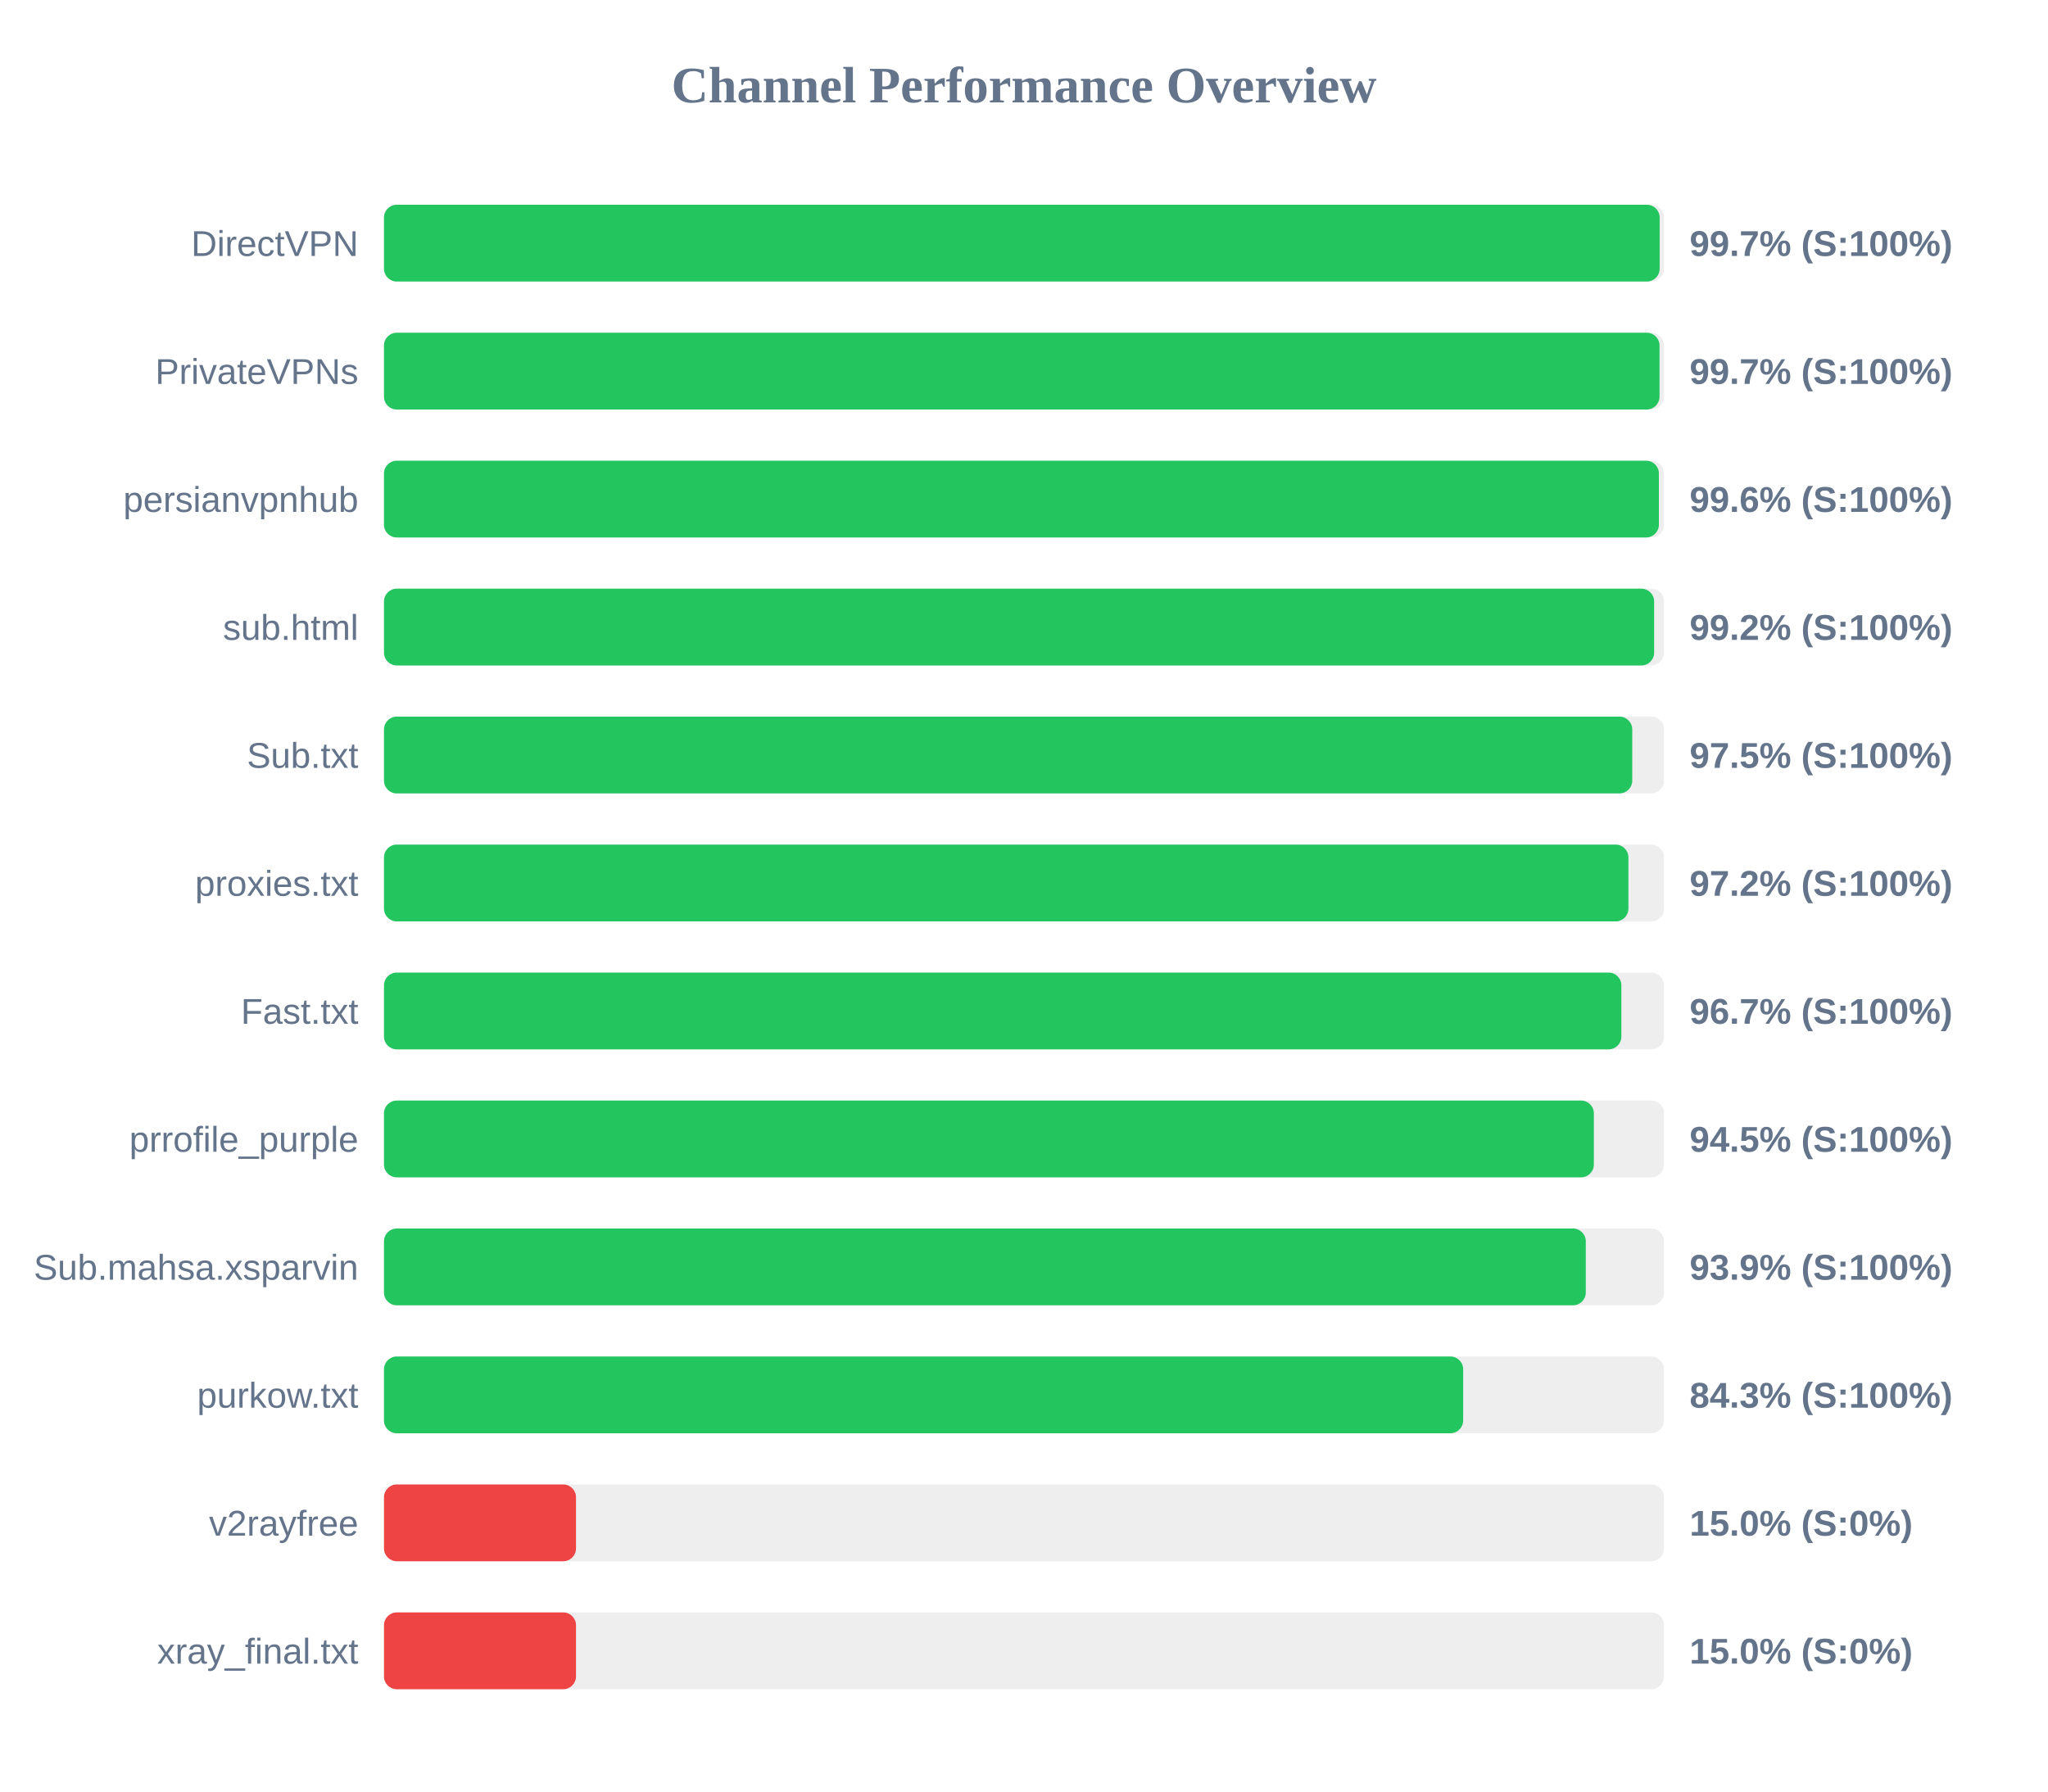
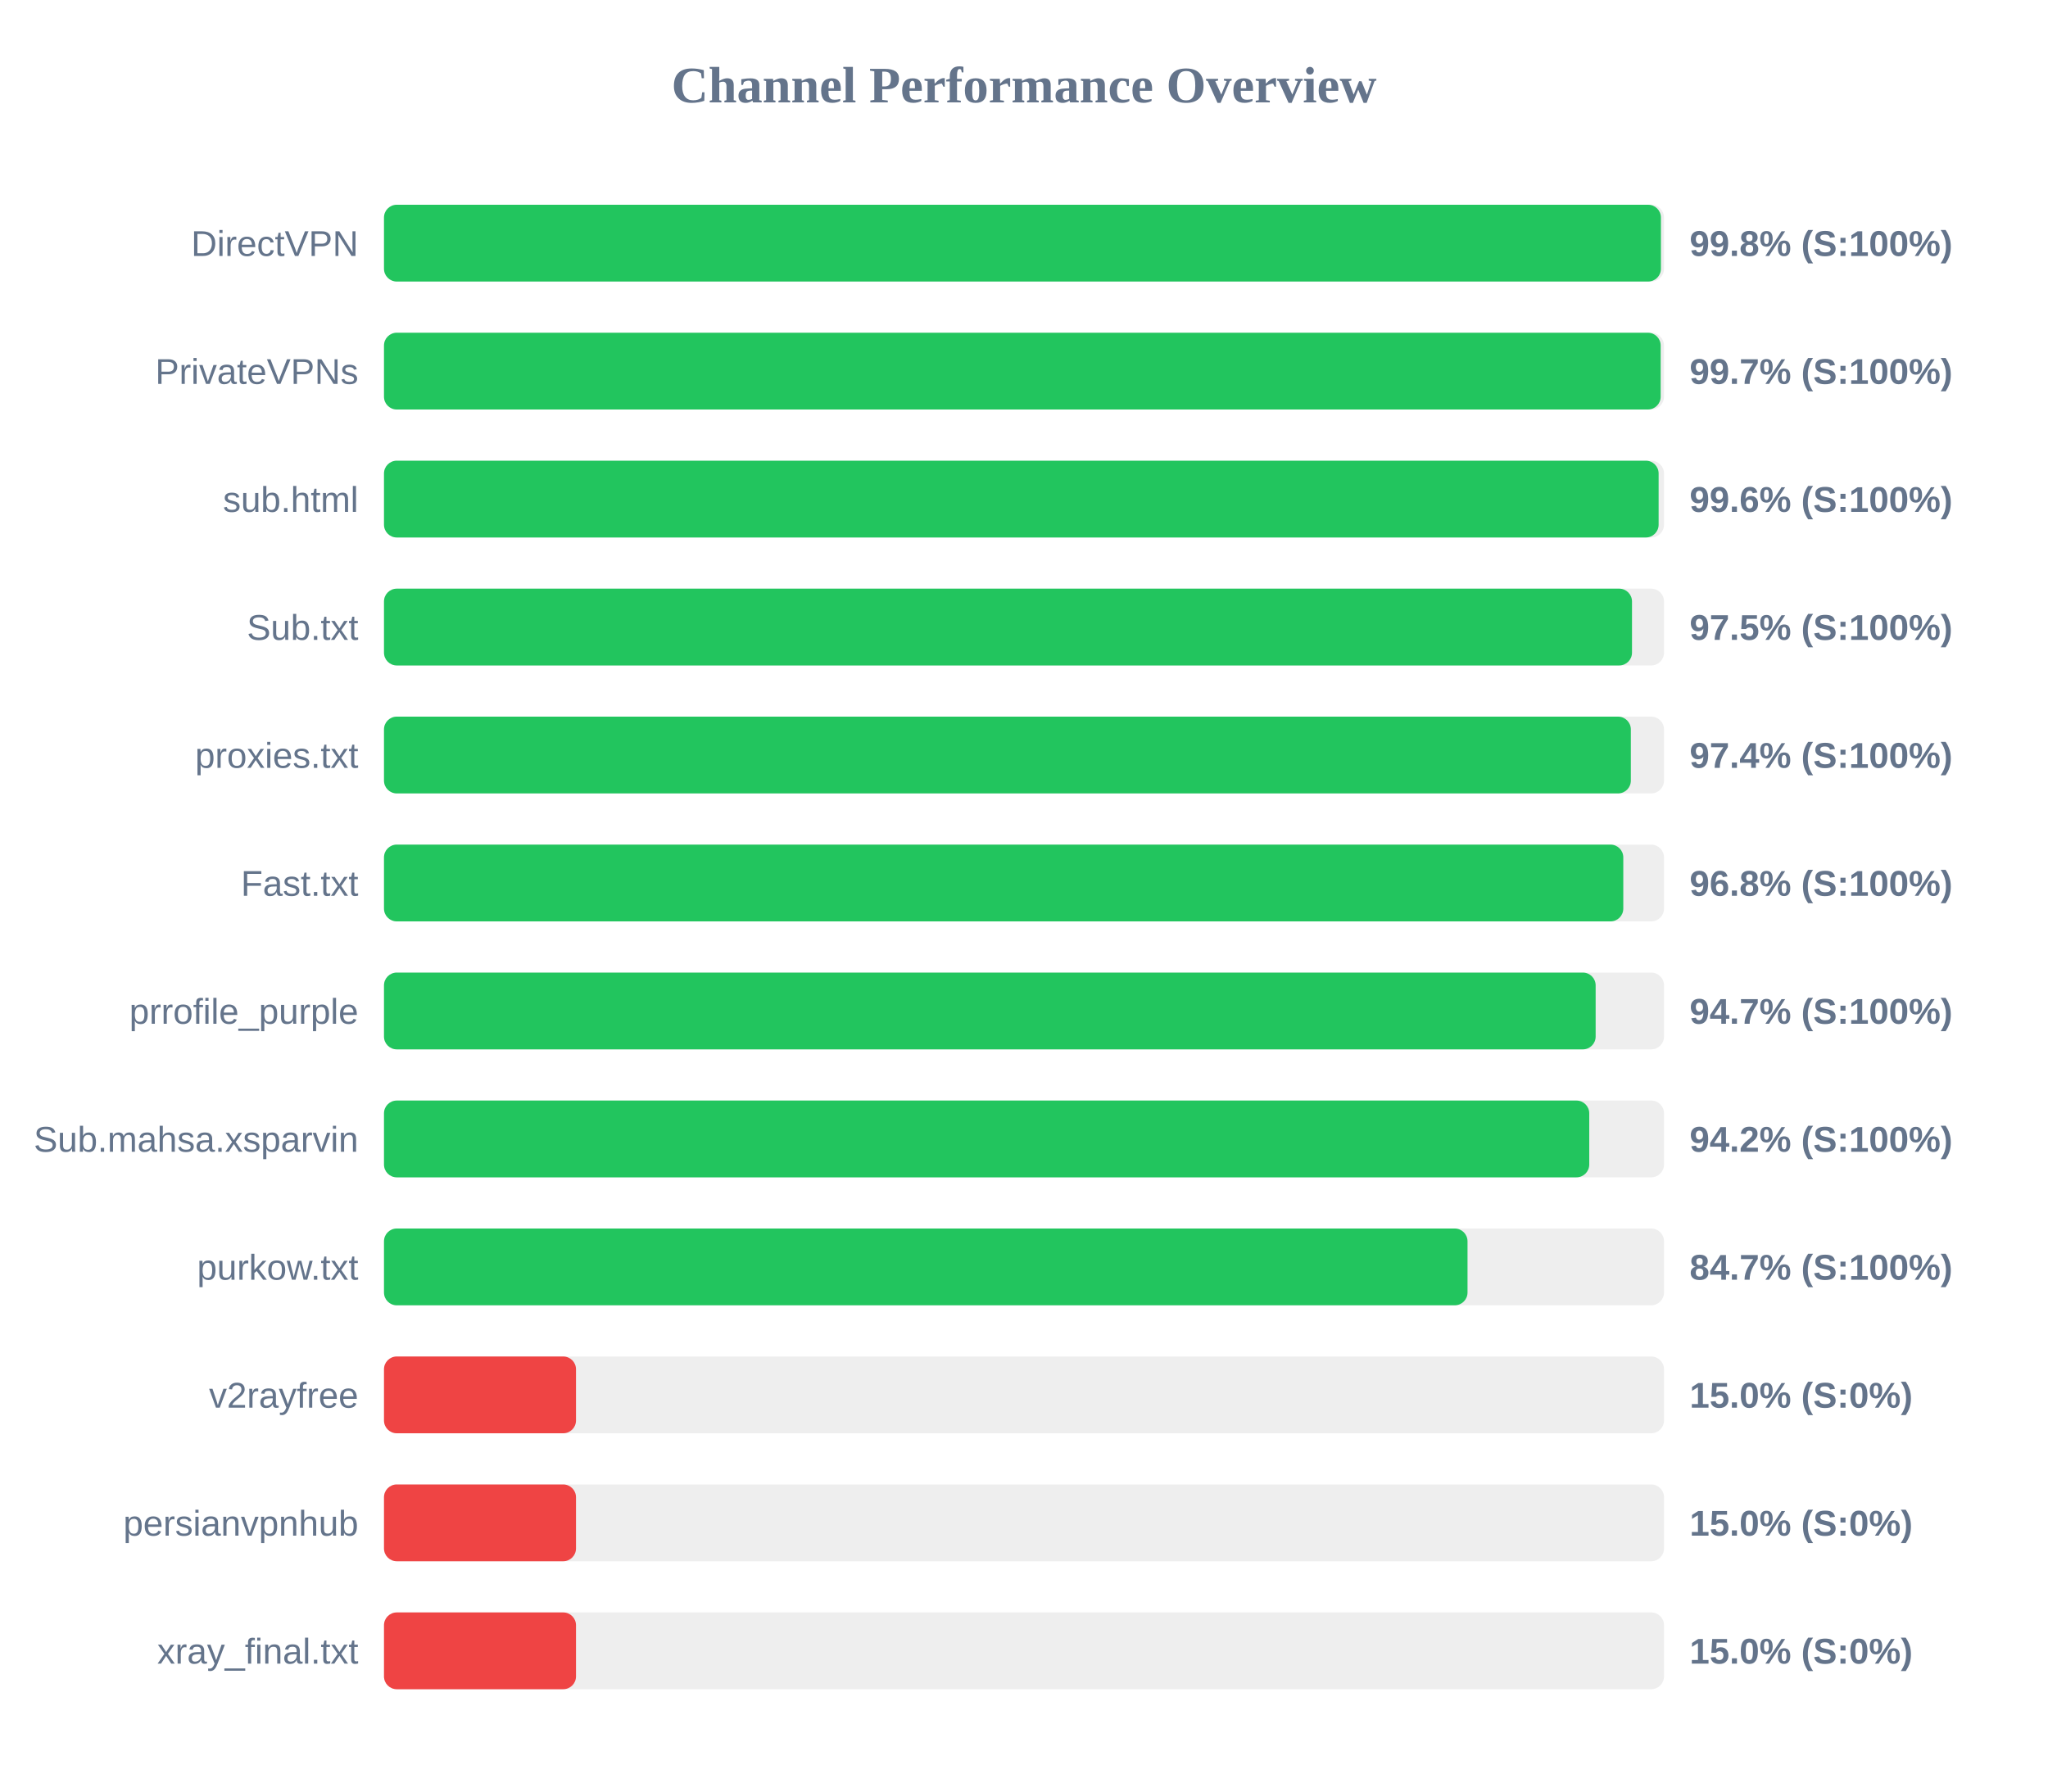
<svg xmlns="http://www.w3.org/2000/svg" width="800" height="700" version="1.1">
  <style>
        .row { font: 14px Arial; fill: #64748b; }
        .score { font: bold 14px Arial; fill: #64748b; }
    </style>
  <text x="400" y="40" text-anchor="middle" font-size="20px" font-weight="bold" fill="#64748b">Channel Performance Overview</text>
  <rect x="150" y="80" width="500" height="30" fill="#eee" rx="5" />
-   <rect x="150" y="80" width="498.3" height="30" fill="#22c55e" rx="5" />
+   <rect x="150" y="80" width="498.8" height="30" fill="#22c55e" rx="5" />
  <text x="140" y="100" text-anchor="end" class="row">DirectVPN</text>
-   <text x="660" y="100" text-anchor="start" class="score">99.7% (S:100%)</text>
+   <text x="660" y="100" text-anchor="start" class="score">99.8% (S:100%)</text>
  <rect x="150" y="130" width="500" height="30" fill="#eee" rx="5" />
-   <rect x="150" y="130" width="498.25" height="30" fill="#22c55e" rx="5" />
+   <rect x="150" y="130" width="498.7" height="30" fill="#22c55e" rx="5" />
  <text x="140" y="150" text-anchor="end" class="row">PrivateVPNs</text>
  <text x="660" y="150" text-anchor="start" class="score">99.7% (S:100%)</text>
  <rect x="150" y="180" width="500" height="30" fill="#eee" rx="5" />
-   <rect x="150" y="180" width="498.0" height="30" fill="#22c55e" rx="5" />
-   <text x="140" y="200" text-anchor="end" class="row">persianvpnhub</text>
+   <rect x="150" y="180" width="497.9" height="30" fill="#22c55e" rx="5" />
+   <text x="140" y="200" text-anchor="end" class="row">sub.html</text>
  <text x="660" y="200" text-anchor="start" class="score">99.6% (S:100%)</text>
  <rect x="150" y="230" width="500" height="30" fill="#eee" rx="5" />
-   <rect x="150" y="230" width="496.15" height="30" fill="#22c55e" rx="5" />
-   <text x="140" y="250" text-anchor="end" class="row">sub.html</text>
-   <text x="660" y="250" text-anchor="start" class="score">99.2% (S:100%)</text>
+   <rect x="150" y="230" width="487.5" height="30" fill="#22c55e" rx="5" />
+   <text x="140" y="250" text-anchor="end" class="row">Sub.txt</text>
+   <text x="660" y="250" text-anchor="start" class="score">97.5% (S:100%)</text>
  <rect x="150" y="280" width="500" height="30" fill="#eee" rx="5" />
-   <rect x="150" y="280" width="487.6" height="30" fill="#22c55e" rx="5" />
-   <text x="140" y="300" text-anchor="end" class="row">Sub.txt</text>
-   <text x="660" y="300" text-anchor="start" class="score">97.5% (S:100%)</text>
+   <rect x="150" y="280" width="487.05" height="30" fill="#22c55e" rx="5" />
+   <text x="140" y="300" text-anchor="end" class="row">proxies.txt</text>
+   <text x="660" y="300" text-anchor="start" class="score">97.4% (S:100%)</text>
  <rect x="150" y="330" width="500" height="30" fill="#eee" rx="5" />
-   <rect x="150" y="330" width="486.1" height="30" fill="#22c55e" rx="5" />
-   <text x="140" y="350" text-anchor="end" class="row">proxies.txt</text>
-   <text x="660" y="350" text-anchor="start" class="score">97.2% (S:100%)</text>
+   <rect x="150" y="330" width="484.1" height="30" fill="#22c55e" rx="5" />
+   <text x="140" y="350" text-anchor="end" class="row">Fast.txt</text>
+   <text x="660" y="350" text-anchor="start" class="score">96.8% (S:100%)</text>
  <rect x="150" y="380" width="500" height="30" fill="#eee" rx="5" />
-   <rect x="150" y="380" width="483.35" height="30" fill="#22c55e" rx="5" />
-   <text x="140" y="400" text-anchor="end" class="row">Fast.txt</text>
-   <text x="660" y="400" text-anchor="start" class="score">96.7% (S:100%)</text>
+   <rect x="150" y="380" width="473.3" height="30" fill="#22c55e" rx="5" />
+   <text x="140" y="400" text-anchor="end" class="row">prrofile_purple</text>
+   <text x="660" y="400" text-anchor="start" class="score">94.7% (S:100%)</text>
  <rect x="150" y="430" width="500" height="30" fill="#eee" rx="5" />
-   <rect x="150" y="430" width="472.6" height="30" fill="#22c55e" rx="5" />
-   <text x="140" y="450" text-anchor="end" class="row">prrofile_purple</text>
-   <text x="660" y="450" text-anchor="start" class="score">94.5% (S:100%)</text>
+   <rect x="150" y="430" width="470.8" height="30" fill="#22c55e" rx="5" />
+   <text x="140" y="450" text-anchor="end" class="row">Sub.mahsa.xsparvin</text>
+   <text x="660" y="450" text-anchor="start" class="score">94.2% (S:100%)</text>
  <rect x="150" y="480" width="500" height="30" fill="#eee" rx="5" />
-   <rect x="150" y="480" width="469.45" height="30" fill="#22c55e" rx="5" />
-   <text x="140" y="500" text-anchor="end" class="row">Sub.mahsa.xsparvin</text>
-   <text x="660" y="500" text-anchor="start" class="score">93.9% (S:100%)</text>
+   <rect x="150" y="480" width="423.25" height="30" fill="#22c55e" rx="5" />
+   <text x="140" y="500" text-anchor="end" class="row">purkow.txt</text>
+   <text x="660" y="500" text-anchor="start" class="score">84.7% (S:100%)</text>
  <rect x="150" y="530" width="500" height="30" fill="#eee" rx="5" />
-   <rect x="150" y="530" width="421.55" height="30" fill="#22c55e" rx="5" />
-   <text x="140" y="550" text-anchor="end" class="row">purkow.txt</text>
-   <text x="660" y="550" text-anchor="start" class="score">84.3% (S:100%)</text>
+   <rect x="150" y="530" width="75.0" height="30" fill="#ef4444" rx="5" />
+   <text x="140" y="550" text-anchor="end" class="row">v2rayfree</text>
+   <text x="660" y="550" text-anchor="start" class="score">15.0% (S:0%)</text>
  <rect x="150" y="580" width="500" height="30" fill="#eee" rx="5" />
  <rect x="150" y="580" width="75.0" height="30" fill="#ef4444" rx="5" />
-   <text x="140" y="600" text-anchor="end" class="row">v2rayfree</text>
+   <text x="140" y="600" text-anchor="end" class="row">persianvpnhub</text>
  <text x="660" y="600" text-anchor="start" class="score">15.0% (S:0%)</text>
  <rect x="150" y="630" width="500" height="30" fill="#eee" rx="5" />
  <rect x="150" y="630" width="75.0" height="30" fill="#ef4444" rx="5" />
  <text x="140" y="650" text-anchor="end" class="row">xray_final.txt</text>
  <text x="660" y="650" text-anchor="start" class="score">15.0% (S:0%)</text>
</svg>
